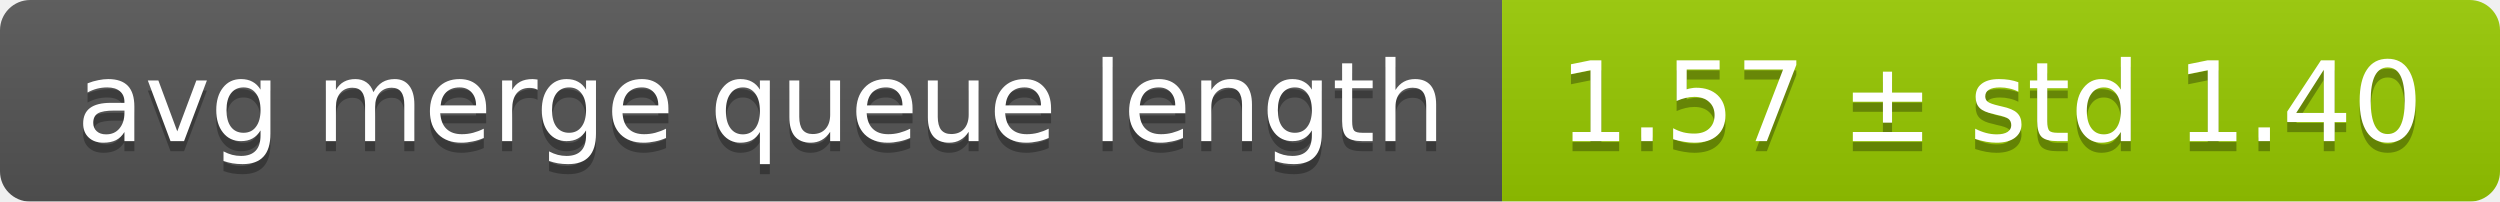
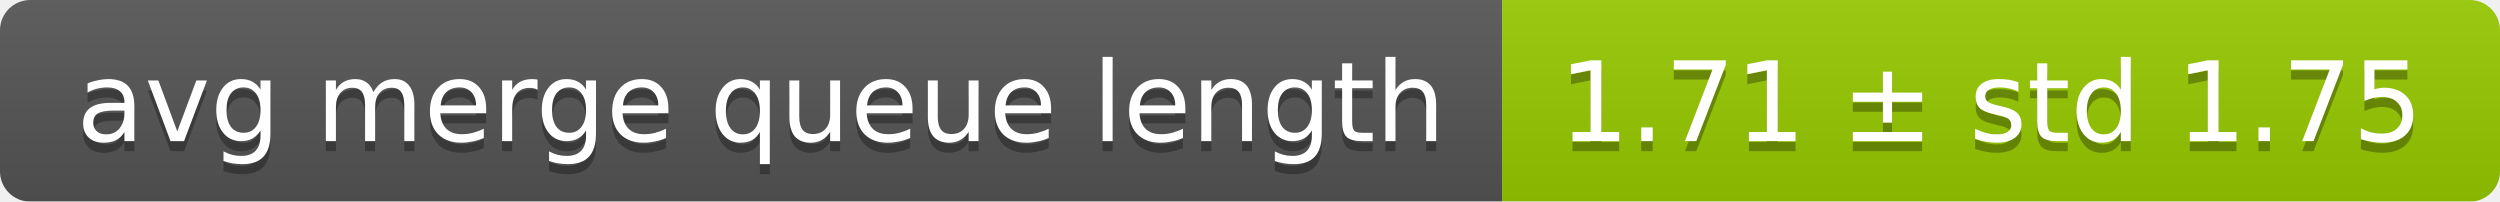
<svg xmlns="http://www.w3.org/2000/svg" width="248" height="20">
  <linearGradient id="smooth" x2="0" y2="100%">
    <stop offset="0" stop-color="#bbb" stop-opacity=".1" />
    <stop offset="1" stop-opacity=".1" />
  </linearGradient>
  <mask id="round">
    <rect width="248" height="20" rx="3" fill="#fff" />
  </mask>
  <g mask="url(#round)">
    <rect width="149" height="20" fill="#555" />
    <rect x="149" width="99" height="20" fill="#97ca00" />
    <rect width="248" height="20" fill="url(#smooth)" />
  </g>
  <g fill="#fff" text-anchor="middle" font-family="DejaVu Sans,Verdana,Geneva,sans-serif" font-size="11">
    <text x="75.5" y="15" fill="#010101" fill-opacity=".3">avg merge queue length</text>
    <text x="75.5" y="14">avg merge queue length</text>
-     <text x="197.5" y="15" fill="#010101" fill-opacity=".3">1.57 ± std 1.40</text>
-     <text x="197.5" y="14">1.57 ± std 1.40</text>
+     <text x="197.5" y="15" fill="#010101" fill-opacity=".3">1.71 ± std 1.75</text>
+     <text x="197.5" y="14">1.71 ± std 1.75</text>
  </g>
</svg>
